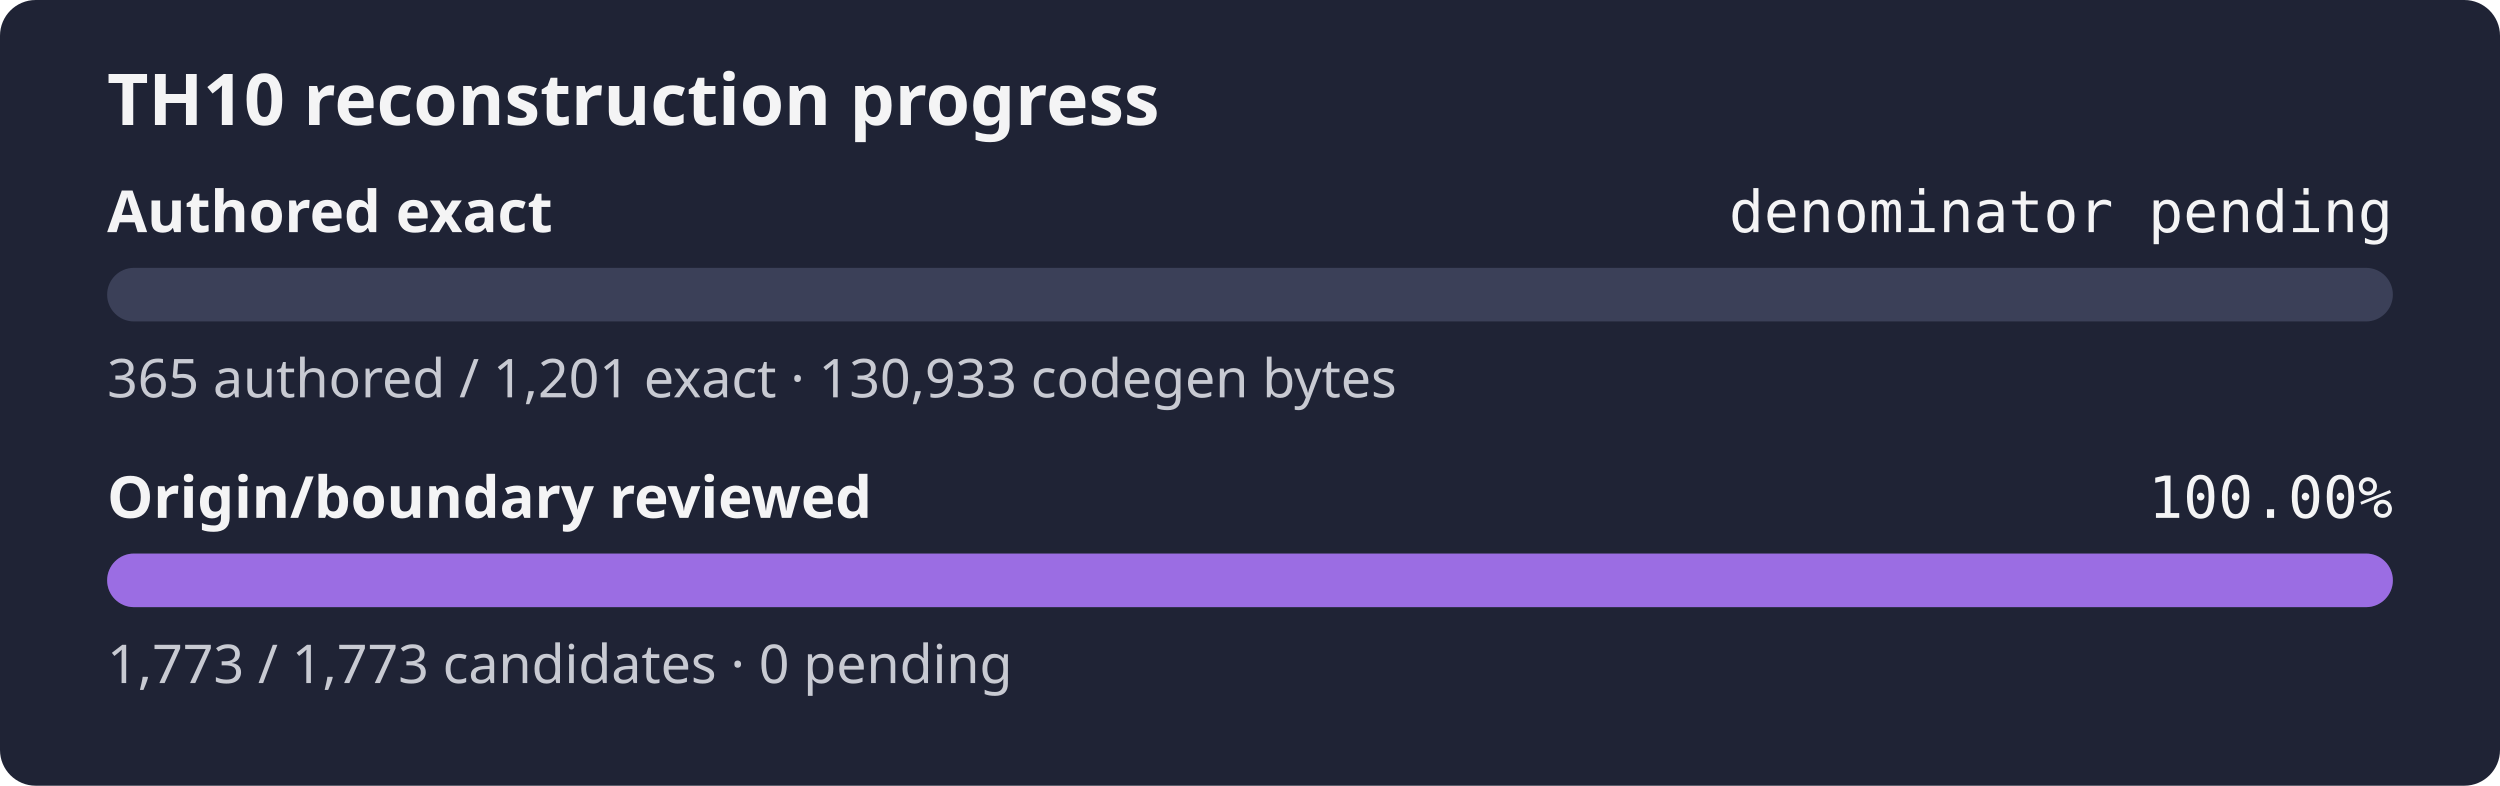
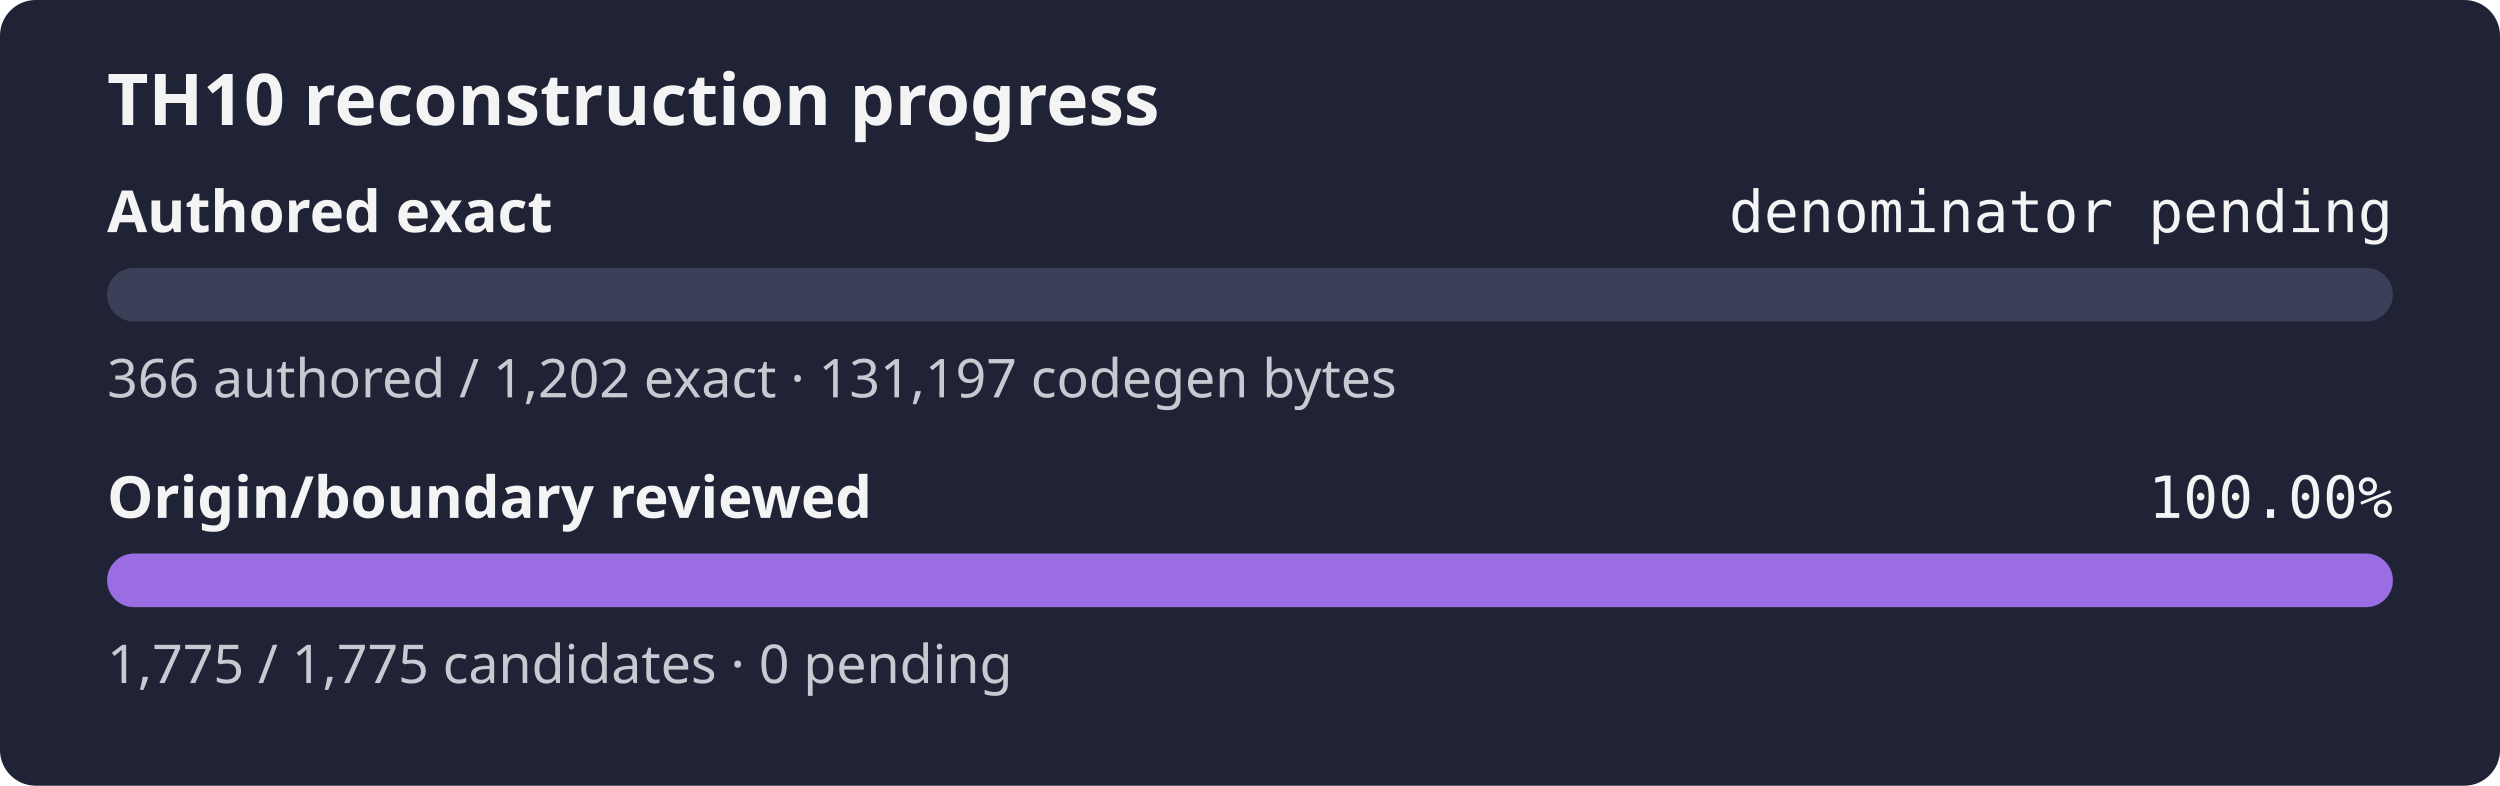
<svg xmlns="http://www.w3.org/2000/svg" width="560" height="176" role="img" aria-label="TH10 reconstruction progress: authored exact denominator pending, origin and boundary review 100.00%">
  <rect width="560" height="176" rx="8" fill="#1f2335" />
  <text x="24" y="28" fill="#f4f4f5" font-family="sans-serif" font-size="16" font-weight="600">TH10 reconstruction progress</text>
  <text x="24" y="52" fill="#f4f4f5" font-family="sans-serif" font-size="13" font-weight="600">Authored exact</text>
  <text x="536" y="52" fill="#f4f4f5" text-anchor="end" font-family="monospace" font-size="13">denominator pending</text>
  <rect x="24" y="60" width="512" height="12" rx="6" fill="#3b4058" />
  <rect x="24" y="60" width="0.00" height="12" rx="6" fill="#9b6de3" />
-   <text x="24" y="89" fill="#c8cad2" font-family="sans-serif" font-size="12">365 authored / 1,201 exact · 130,933 codegen bytes</text>
+   <text x="24" y="89" fill="#c8cad2" font-family="sans-serif" font-size="12">366 authored / 1,202 exact · 131,197 codegen bytes</text>
  <text x="24" y="116" fill="#f4f4f5" font-family="sans-serif" font-size="13" font-weight="600">Origin/boundary reviewed</text>
  <text x="536" y="116" fill="#f4f4f5" text-anchor="end" font-family="monospace" font-size="13">100.00%</text>
  <rect x="24" y="124" width="512" height="12" rx="6" fill="#3b4058" />
  <rect x="24" y="124" width="512.00" height="12" rx="6" fill="#9b6de3" />
-   <text x="24" y="153" fill="#c8cad2" font-family="sans-serif" font-size="12">1,773 / 1,773 candidates · 0 pending</text>
+   <text x="24" y="153" fill="#c8cad2" font-family="sans-serif" font-size="12">1,775 / 1,775 candidates · 0 pending</text>
</svg>
